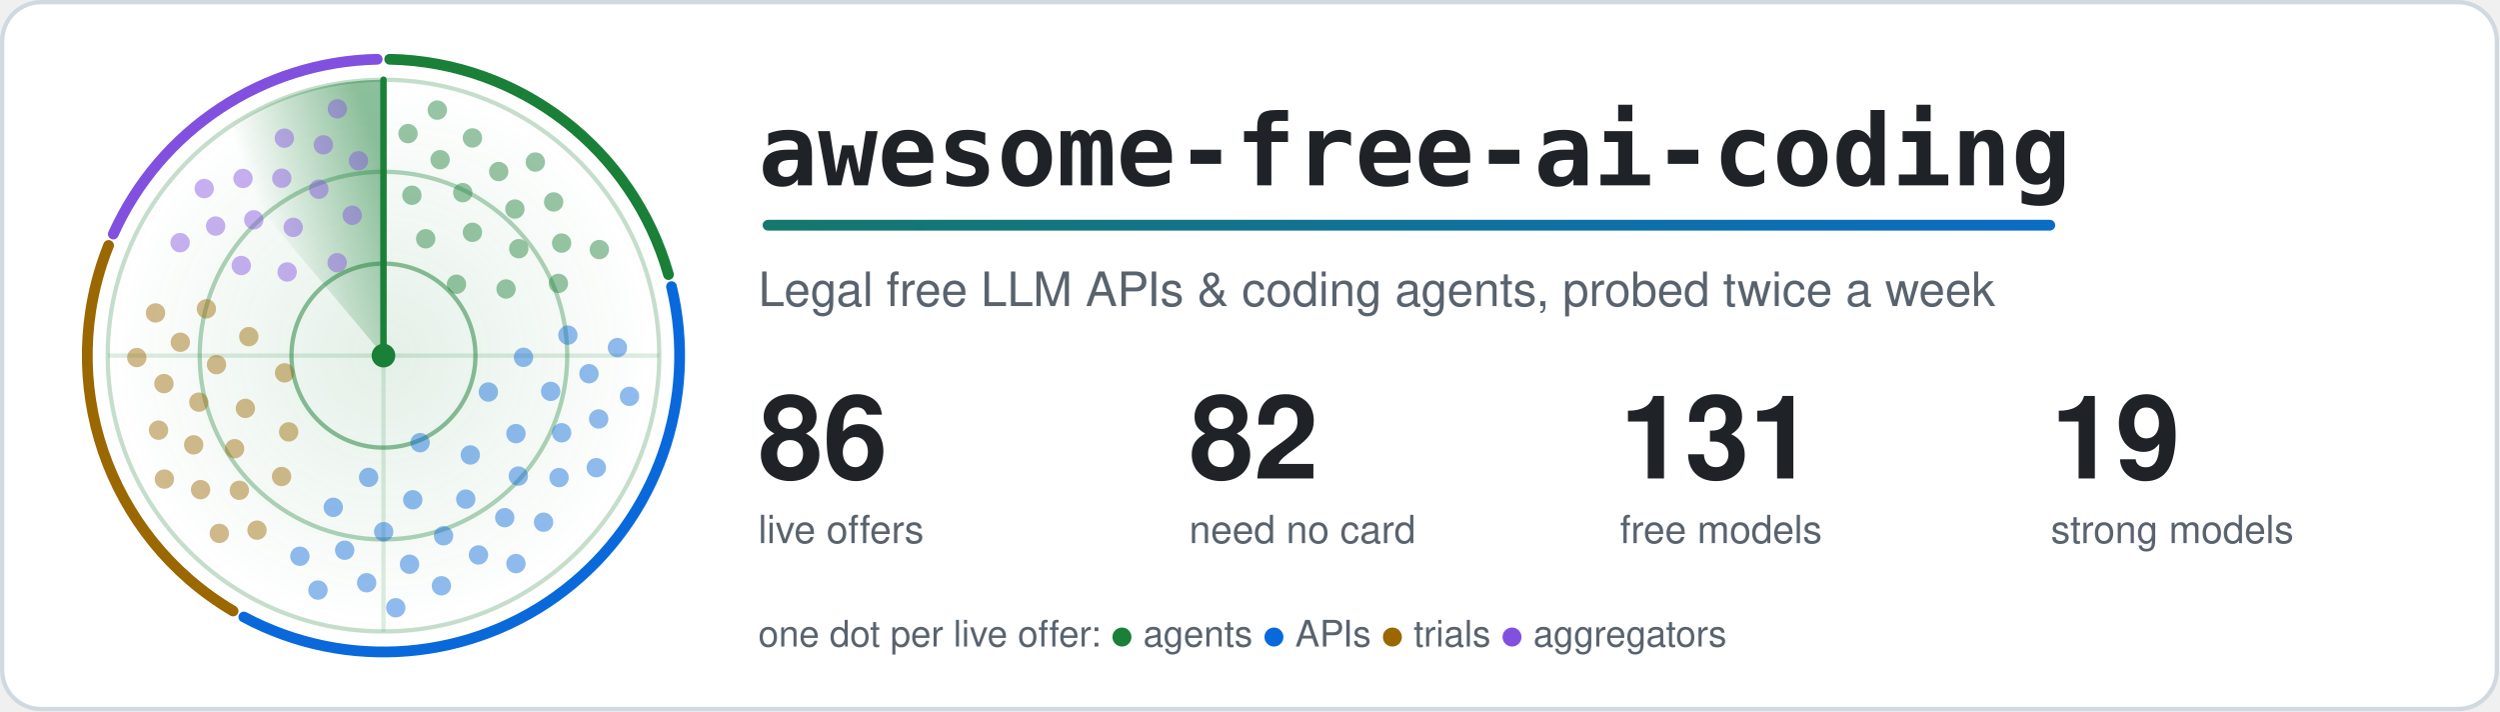
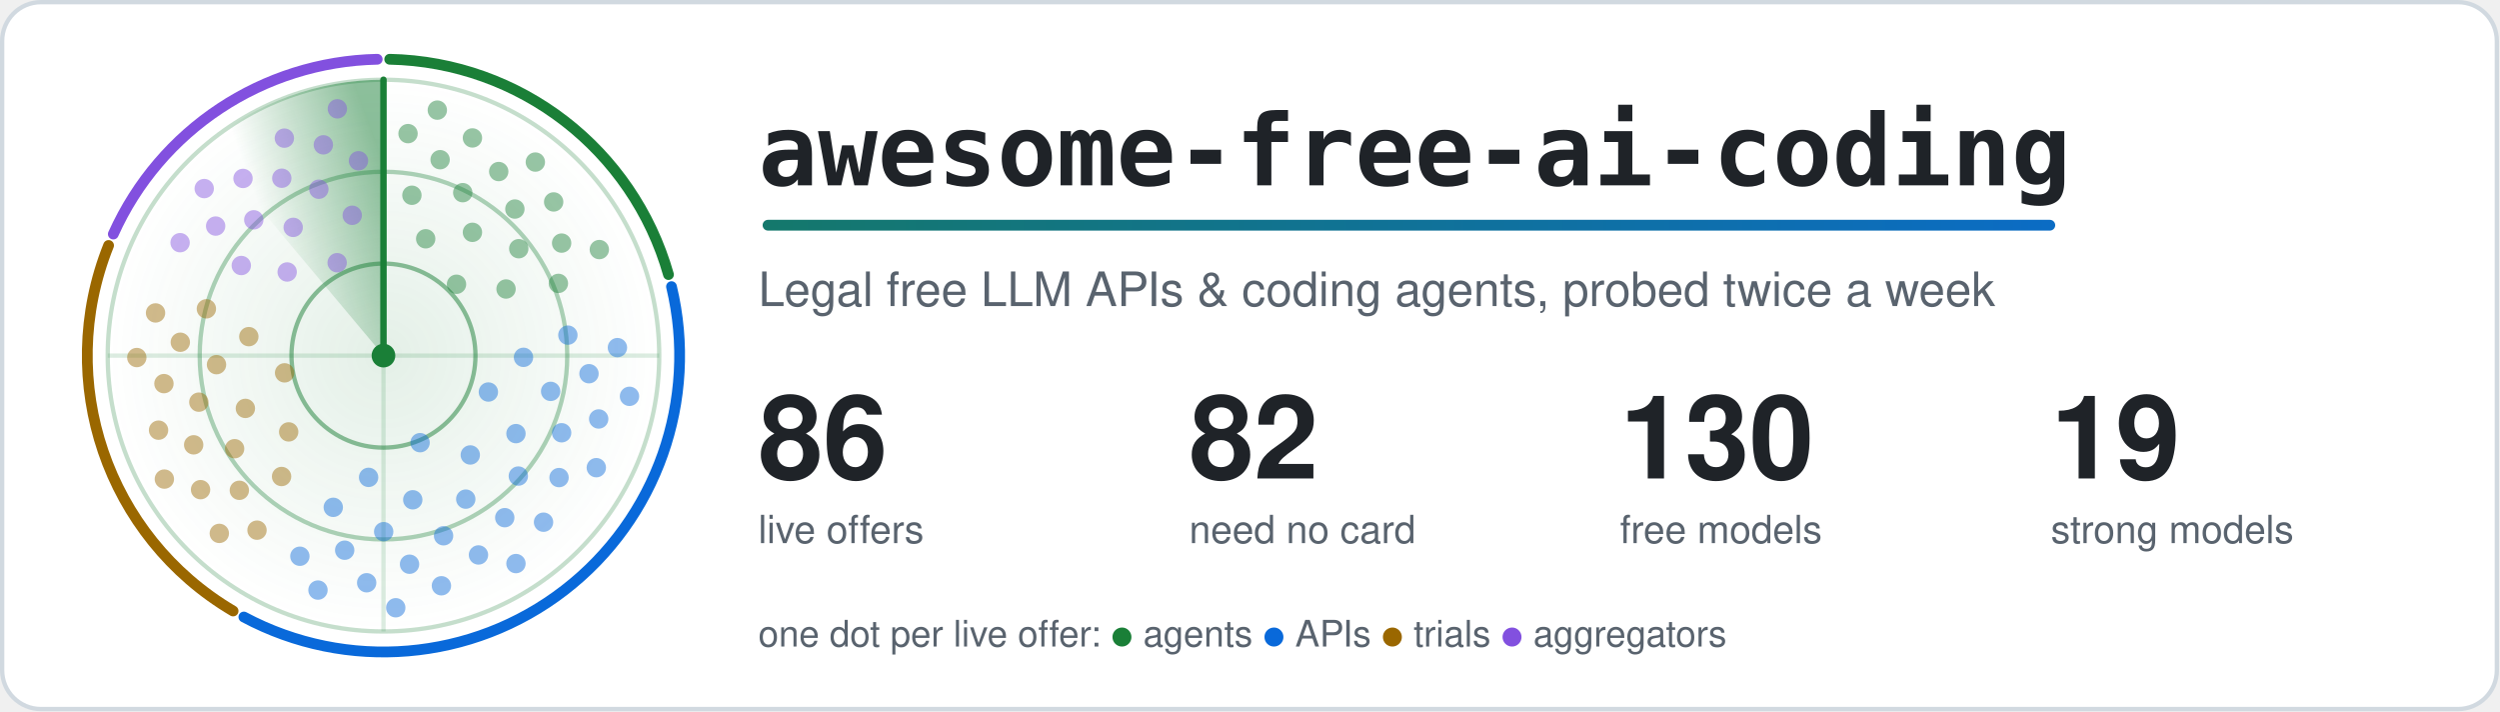
<svg xmlns="http://www.w3.org/2000/svg" width="1160" height="330" viewBox="0 0 1160 330" role="img" aria-labelledby="title">
  <style>.card{fill:#ffffff;stroke:#d1d9e0}.t{fill:#1f2328}.m{fill:#59636e}.ring{stroke:#1a7f37}.hub{fill:#1a7f37}.beam{stroke:#1a7f37}.s0,.s1,.g0,.g1{stop-color:#1a7f37}.a0{stop-color:#1a7f37}.a1{stop-color:#0969da}.dot.agents,.key.agents{fill:#1a7f37}.rim.agents{stroke:#1a7f37}.dot.apis,.key.apis{fill:#0969da}.rim.apis{stroke:#0969da}.dot.trials,.key.trials{fill:#9a6700}.rim.trials{stroke:#9a6700}.dot.aggregators,.key.aggregators{fill:#8250df}.rim.aggregators{stroke:#8250df}.rim{fill:none}.s0{stop-opacity:.5}.s1,.g1{stop-opacity:0}.g0{stop-opacity:.12}.dot{opacity:.45;animation:ping 6s linear infinite}@keyframes ping{0%,4%{opacity:1}55%,100%{opacity:.45}}.turning{animation:turn 6s linear infinite}@keyframes turn{to{transform:rotate(360deg)}}@media (prefers-reduced-motion: reduce) {.dot { animation: none; opacity: 1 } .turning { animation: none }}</style>
  <defs>
    <linearGradient id="accent" gradientUnits="userSpaceOnUse" x1="0" y1="0" x2="1100" y2="0">
      <stop class="a0" offset="0" />
      <stop class="a1" offset="1" />
    </linearGradient>
  </defs>
  <rect class="card" x="1" y="1" width="1158" height="328" rx="18" stroke-width="2" />
  <defs>
    <radialGradient id="glow">
      <stop class="g0" offset="0" />
      <stop class="g1" offset="1" />
    </radialGradient>
  </defs>
  <circle cx="178.0" cy="165.0" r="128.0" fill="url(#glow)" />
  <circle class="ring" cx="178.0" cy="165.0" r="42.7" fill="none" stroke-width="2" stroke-opacity=".5" />
  <circle class="ring" cx="178.0" cy="165.0" r="85.3" fill="none" stroke-width="2" stroke-opacity=".35" />
  <circle class="ring" cx="178.0" cy="165.0" r="128.0" fill="none" stroke-width="2" stroke-opacity=".25" />
  <path class="ring" d="M50.0 165.0H306.0M178.0 37.0V293.0" stroke-width="2" stroke-opacity=".15" />
  <path class="rim agents" d="M180.9 27.5A137.5 137.5 0 0 1 310.3 127.4" stroke-width="5" stroke-linecap="round" />
  <path class="rim apis" d="M311.7 133.0A137.5 137.5 0 0 1 113.2 286.3" stroke-width="5" stroke-linecap="round" />
  <path class="rim trials" d="M108.2 283.5A137.5 137.5 0 0 1 50.4 113.9" stroke-width="5" stroke-linecap="round" />
  <path class="rim aggregators" d="M52.6 108.6A137.5 137.5 0 0 1 175.1 27.5" stroke-width="5" stroke-linecap="round" />
  <defs>
    <linearGradient id="sweep" gradientUnits="userSpaceOnUse" x1="178.0" y1="75.4" x2="120.4" y2="96.4">
      <stop class="s0" offset="0" />
      <stop class="s1" offset="1" />
    </linearGradient>
  </defs>
  <g class="turning" style="transform-origin:178.0px 165.0px">
    <path fill="url(#sweep)" d="M178.0 165.0L95.7 66.9A128.0 128.0 0 0 1 178.0 37.0Z" />
    <line class="beam" x1="178.0" y1="165.0" x2="178.0" y2="37.0" stroke-width="3" stroke-linecap="round" />
  </g>
  <circle class="dot agents" cx="211.9" cy="131.9" r="4.5" style="animation-delay:0.76s" />
  <circle class="dot agents" cx="197.6" cy="110.8" r="4.5" style="animation-delay:0.33s" />
  <circle class="dot agents" cx="234.9" cy="134.1" r="4.5" style="animation-delay:1.03s" />
  <circle class="dot agents" cx="219.3" cy="107.8" r="4.5" style="animation-delay:0.60s" />
  <circle class="dot agents" cx="191.2" cy="90.6" r="4.5" style="animation-delay:0.17s" />
  <circle class="dot agents" cx="240.8" cy="115.4" r="4.5" style="animation-delay:0.86s" />
  <circle class="dot agents" cx="214.8" cy="89.4" r="4.5" style="animation-delay:0.43s" />
  <circle class="dot agents" cx="259.2" cy="131.5" r="4.5" style="animation-delay:1.13s" />
  <circle class="dot agents" cx="239.0" cy="97.0" r="4.5" style="animation-delay:0.70s" />
  <circle class="dot agents" cx="204.3" cy="74.1" r="4.5" style="animation-delay:0.27s" />
  <circle class="dot agents" cx="260.7" cy="112.8" r="4.5" style="animation-delay:0.96s" />
  <circle class="dot agents" cx="231.5" cy="79.6" r="4.5" style="animation-delay:0.53s" />
  <circle class="dot agents" cx="189.4" cy="62.0" r="4.5" style="animation-delay:0.11s" />
  <circle class="dot agents" cx="257.0" cy="93.7" r="4.5" style="animation-delay:0.80s" />
  <circle class="dot agents" cx="219.3" cy="64.0" r="4.5" style="animation-delay:0.37s" />
  <circle class="dot agents" cx="278.2" cy="115.8" r="4.5" style="animation-delay:1.06s" />
  <circle class="dot agents" cx="248.5" cy="75.2" r="4.5" style="animation-delay:0.64s" />
  <circle class="dot agents" cx="203.0" cy="51.1" r="4.5" style="animation-delay:0.21s" />
  <circle class="dot apis" cx="195.0" cy="205.4" r="4.5" style="animation-delay:2.62s" />
  <circle class="dot apis" cx="226.7" cy="181.9" r="4.5" style="animation-delay:1.82s" />
  <circle class="dot apis" cx="171.1" cy="221.5" r="4.5" style="animation-delay:3.12s" />
  <circle class="dot apis" cx="218.3" cy="211.1" r="4.5" style="animation-delay:2.31s" />
  <circle class="dot apis" cx="243.0" cy="165.8" r="4.5" style="animation-delay:1.51s" />
  <circle class="dot apis" cx="191.6" cy="231.9" r="4.5" style="animation-delay:2.81s" />
  <circle class="dot apis" cx="239.5" cy="201.2" r="4.5" style="animation-delay:2.01s" />
  <circle class="dot apis" cx="154.7" cy="235.4" r="4.5" style="animation-delay:3.30s" />
  <circle class="dot apis" cx="216.2" cy="231.6" r="4.5" style="animation-delay:2.50s" />
  <circle class="dot apis" cx="255.6" cy="181.6" r="4.5" style="animation-delay:1.70s" />
  <circle class="dot apis" cx="178.1" cy="246.7" r="4.5" style="animation-delay:3.00s" />
  <circle class="dot apis" cx="240.6" cy="220.9" r="4.5" style="animation-delay:2.20s" />
  <circle class="dot apis" cx="263.6" cy="155.5" r="4.5" style="animation-delay:1.39s" />
  <circle class="dot apis" cx="205.9" cy="248.6" r="4.5" style="animation-delay:2.69s" />
  <circle class="dot apis" cx="260.7" cy="200.8" r="4.5" style="animation-delay:1.89s" />
  <circle class="dot apis" cx="160.0" cy="255.3" r="4.5" style="animation-delay:3.19s" />
  <circle class="dot apis" cx="234.3" cy="240.2" r="4.5" style="animation-delay:2.39s" />
  <circle class="dot apis" cx="273.4" cy="173.4" r="4.5" style="animation-delay:1.58s" />
  <circle class="dot apis" cx="190.1" cy="261.8" r="4.5" style="animation-delay:2.88s" />
  <circle class="dot apis" cx="259.5" cy="221.6" r="4.5" style="animation-delay:2.08s" />
  <circle class="dot apis" cx="139.2" cy="258.1" r="4.5" style="animation-delay:3.38s" />
  <circle class="dot apis" cx="222.1" cy="257.5" r="4.5" style="animation-delay:2.58s" />
  <circle class="dot apis" cx="277.9" cy="194.4" r="4.5" style="animation-delay:1.77s" />
  <circle class="dot apis" cx="170.2" cy="270.4" r="4.5" style="animation-delay:3.07s" />
  <circle class="dot apis" cx="252.3" cy="242.3" r="4.5" style="animation-delay:2.27s" />
  <circle class="dot apis" cx="286.6" cy="161.3" r="4.5" style="animation-delay:1.47s" />
  <circle class="dot apis" cx="204.9" cy="271.8" r="4.5" style="animation-delay:2.76s" />
  <circle class="dot apis" cx="276.8" cy="217.0" r="4.5" style="animation-delay:1.96s" />
  <circle class="dot apis" cx="147.6" cy="273.8" r="4.5" style="animation-delay:3.26s" />
  <circle class="dot apis" cx="239.5" cy="261.5" r="4.5" style="animation-delay:2.46s" />
  <circle class="dot apis" cx="292.2" cy="183.9" r="4.5" style="animation-delay:1.66s" />
  <circle class="dot apis" cx="183.7" cy="282.0" r="4.5" style="animation-delay:2.95s" />
  <circle class="dot trials" cx="132.1" cy="173.0" r="4.5" style="animation-delay:4.34s" />
  <circle class="dot trials" cx="134.0" cy="200.4" r="4.5" style="animation-delay:3.85s" />
  <circle class="dot trials" cx="115.5" cy="156.2" r="4.5" style="animation-delay:4.63s" />
  <circle class="dot trials" cx="113.9" cy="189.5" r="4.5" style="animation-delay:4.15s" />
  <circle class="dot trials" cx="130.7" cy="221.1" r="4.5" style="animation-delay:3.67s" />
  <circle class="dot trials" cx="100.5" cy="169.2" r="4.5" style="animation-delay:4.45s" />
  <circle class="dot trials" cx="108.9" cy="208.2" r="4.5" style="animation-delay:3.97s" />
  <circle class="dot trials" cx="95.8" cy="143.3" r="4.5" style="animation-delay:4.75s" />
  <circle class="dot trials" cx="92.3" cy="186.6" r="4.5" style="animation-delay:4.26s" />
  <circle class="dot trials" cx="111.1" cy="227.5" r="4.5" style="animation-delay:3.78s" />
  <circle class="dot trials" cx="83.7" cy="158.8" r="4.5" style="animation-delay:4.56s" />
  <circle class="dot trials" cx="89.9" cy="206.4" r="4.5" style="animation-delay:4.08s" />
  <circle class="dot trials" cx="119.3" cy="246.0" r="4.5" style="animation-delay:3.60s" />
  <circle class="dot trials" cx="76.1" cy="178.0" r="4.5" style="animation-delay:4.38s" />
  <circle class="dot trials" cx="93.1" cy="227.2" r="4.5" style="animation-delay:3.90s" />
  <circle class="dot trials" cx="72.2" cy="145.2" r="4.5" style="animation-delay:4.68s" />
  <circle class="dot trials" cx="73.6" cy="199.6" r="4.5" style="animation-delay:4.19s" />
  <circle class="dot trials" cx="101.8" cy="247.5" r="4.5" style="animation-delay:3.71s" />
  <circle class="dot trials" cx="63.5" cy="165.9" r="4.5" style="animation-delay:4.49s" />
  <circle class="dot trials" cx="76.3" cy="222.3" r="4.5" style="animation-delay:4.01s" />
  <circle class="dot aggregators" cx="156.5" cy="121.9" r="4.5" style="animation-delay:5.56s" />
  <circle class="dot aggregators" cx="133.3" cy="126.2" r="4.5" style="animation-delay:5.18s" />
  <circle class="dot aggregators" cx="163.5" cy="99.9" r="4.5" style="animation-delay:5.79s" />
  <circle class="dot aggregators" cx="136.1" cy="105.5" r="4.5" style="animation-delay:5.41s" />
  <circle class="dot aggregators" cx="112.0" cy="123.2" r="4.5" style="animation-delay:5.04s" />
  <circle class="dot aggregators" cx="148.0" cy="87.8" r="4.5" style="animation-delay:5.65s" />
  <circle class="dot aggregators" cx="117.8" cy="102.0" r="4.5" style="animation-delay:5.27s" />
  <circle class="dot aggregators" cx="166.4" cy="74.6" r="4.5" style="animation-delay:5.88s" />
  <circle class="dot aggregators" cx="130.8" cy="82.7" r="4.5" style="animation-delay:5.50s" />
  <circle class="dot aggregators" cx="100.1" cy="104.9" r="4.5" style="animation-delay:5.13s" />
  <circle class="dot aggregators" cx="150.1" cy="67.2" r="4.5" style="animation-delay:5.74s" />
  <circle class="dot aggregators" cx="112.8" cy="82.8" r="4.5" style="animation-delay:5.36s" />
  <circle class="dot aggregators" cx="83.6" cy="112.6" r="4.5" style="animation-delay:4.98s" />
  <circle class="dot aggregators" cx="132.0" cy="64.1" r="4.5" style="animation-delay:5.59s" />
  <circle class="dot aggregators" cx="94.8" cy="87.5" r="4.5" style="animation-delay:5.22s" />
  <circle class="dot aggregators" cx="156.6" cy="50.5" r="4.5" style="animation-delay:5.82s" />
  <circle class="hub" cx="178.0" cy="165.0" r="5.5" />
  <text class="t" x="352" y="86" font-family="ui-monospace, SFMono-Regular, Menlo, Consolas, monospace" font-size="46" font-weight="700">awesome-free-ai-coding</text>
  <rect x="354" y="102" width="600" height="5" rx="2.5" fill="url(#accent)" />
  <text class="m" x="352" y="142" font-family="-apple-system, BlinkMacSystemFont, 'Segoe UI', Helvetica, Arial, sans-serif" font-size="22">Legal free LLM APIs &amp; coding agents, probed twice a week</text>
  <text class="t" x="352" y="222" font-family="-apple-system, BlinkMacSystemFont, 'Segoe UI', Helvetica, Arial, sans-serif" font-size="54" font-weight="700">86</text>
  <text class="m" x="352" y="252" font-family="-apple-system, BlinkMacSystemFont, 'Segoe UI', Helvetica, Arial, sans-serif" font-size="18">live offers</text>
  <text class="t" x="552" y="222" font-family="-apple-system, BlinkMacSystemFont, 'Segoe UI', Helvetica, Arial, sans-serif" font-size="54" font-weight="700">82</text>
  <text class="m" x="552" y="252" font-family="-apple-system, BlinkMacSystemFont, 'Segoe UI', Helvetica, Arial, sans-serif" font-size="18">need no card</text>
-   <text class="t" x="752" y="222" font-family="-apple-system, BlinkMacSystemFont, 'Segoe UI', Helvetica, Arial, sans-serif" font-size="54" font-weight="700">131</text>
+   <text class="t" x="752" y="222" font-family="-apple-system, BlinkMacSystemFont, 'Segoe UI', Helvetica, Arial, sans-serif" font-size="54" font-weight="700">130</text>
  <text class="m" x="752" y="252" font-family="-apple-system, BlinkMacSystemFont, 'Segoe UI', Helvetica, Arial, sans-serif" font-size="18">free models</text>
  <text class="t" x="952" y="222" font-family="-apple-system, BlinkMacSystemFont, 'Segoe UI', Helvetica, Arial, sans-serif" font-size="54" font-weight="700">19</text>
  <text class="m" x="952" y="252" font-family="-apple-system, BlinkMacSystemFont, 'Segoe UI', Helvetica, Arial, sans-serif" font-size="18">strong models</text>
  <text class="m" x="352" y="300" font-family="-apple-system, BlinkMacSystemFont, 'Segoe UI', Helvetica, Arial, sans-serif" font-size="17">one dot per live offer: <tspan class="key agents">●</tspan> agents <tspan class="key apis">●</tspan> APIs <tspan class="key trials">●</tspan> trials <tspan class="key aggregators">●</tspan> aggregators</text>
</svg>
